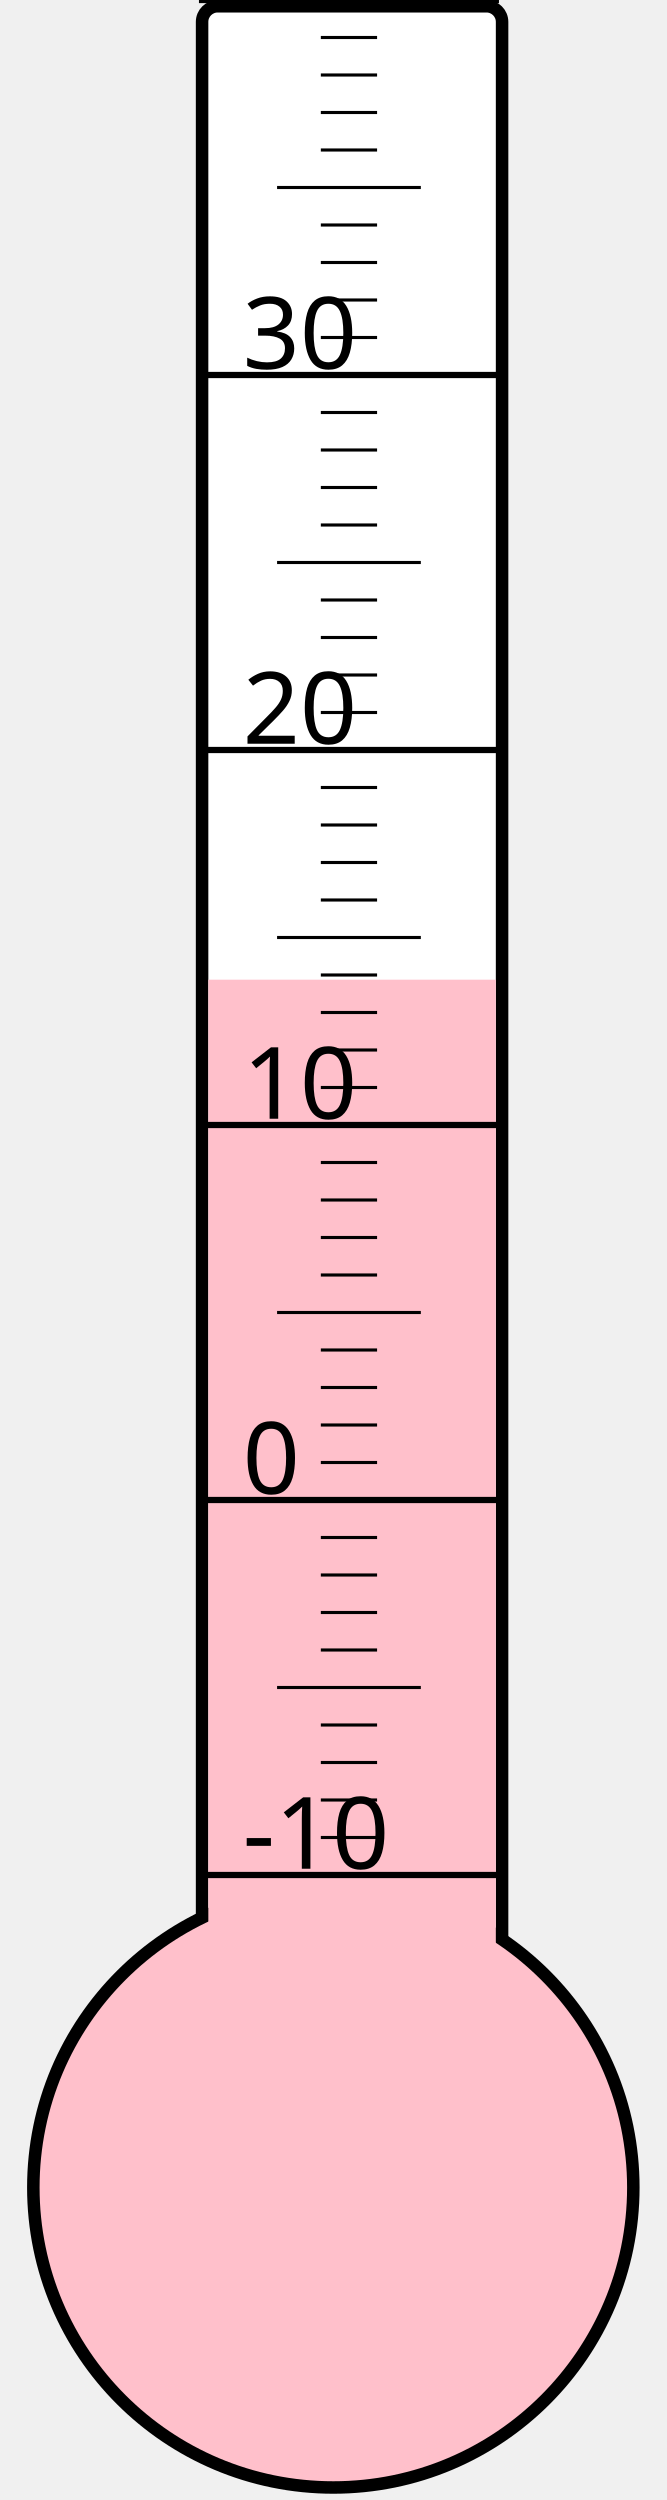
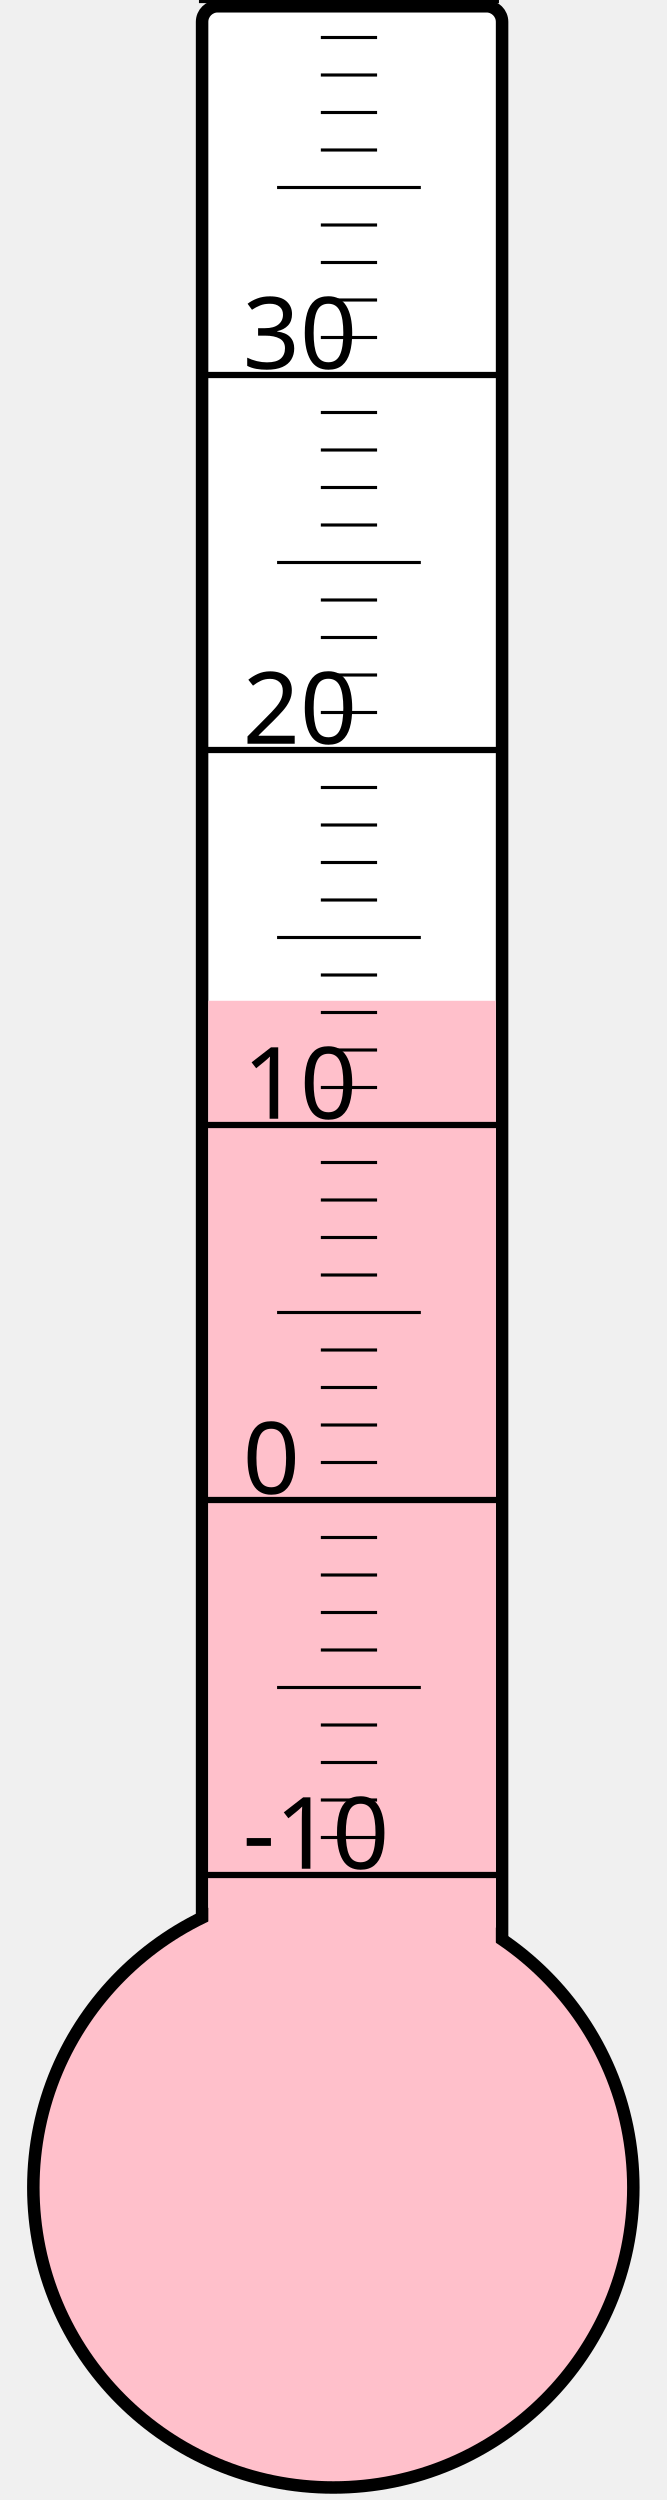
<svg xmlns="http://www.w3.org/2000/svg" width="40px" height="150px" viewBox="0 0 200 800">
  <rect width="200" height="800" x="0" y="0" style="fill: #ffffeb; fill-opacity: 0;" />
  <rect width="96" height="680" x="58" y="2" rx="5" ry="5" style="fill: white; fill-opacity: 1; stroke: black; stroke-width: 4;" />
  <circle cx="100" cy="700" r="96" style="fill: pink; stroke: black; stroke-width: 4;" />
-   <rect width="92" height="386.5" x="60" y="313.5" style="fill: pink; fill-opacity: 1; stroke-width: 0;" />
+   <rect width="92" height="379.75" x="60" y="320.25" style="fill: pink; fill-opacity: 1; stroke-width: 0;" />
  <text x="71" y="598" style="font-family: sans-serif; font-size: 24pt;">-10</text>
  <text x="71" y="478" style="font-family: sans-serif; font-size: 24pt;">0</text>
  <text x="71" y="358" style="font-family: sans-serif; font-size: 24pt;">10</text>
  <text x="71" y="238" style="font-family: sans-serif; font-size: 24pt;">20</text>
  <text x="71" y="118" style="font-family: sans-serif; font-size: 24pt;">30</text>
  <g style="stroke: black;">
    <line x1="57" y1="600" x2="153" y2="600" style="stroke-width: 2;" />
    <line x1="96" y1="588" x2="114" y2="588" style="stroke-width: 1;" />
    <line x1="96" y1="576" x2="114" y2="576" style="stroke-width: 1;" />
    <line x1="96" y1="564" x2="114" y2="564" style="stroke-width: 1;" />
    <line x1="96" y1="552" x2="114" y2="552" style="stroke-width: 1;" />
    <line x1="82" y1="540" x2="128" y2="540" style="stroke-width: 1;" />
    <line x1="96" y1="528" x2="114" y2="528" style="stroke-width: 1;" />
    <line x1="96" y1="516" x2="114" y2="516" style="stroke-width: 1;" />
    <line x1="96" y1="504" x2="114" y2="504" style="stroke-width: 1;" />
    <line x1="96" y1="492" x2="114" y2="492" style="stroke-width: 1;" />
    <line x1="57" y1="480" x2="153" y2="480" style="stroke-width: 2;" />
    <line x1="96" y1="468" x2="114" y2="468" style="stroke-width: 1;" />
    <line x1="96" y1="456" x2="114" y2="456" style="stroke-width: 1;" />
    <line x1="96" y1="444" x2="114" y2="444" style="stroke-width: 1;" />
    <line x1="96" y1="432" x2="114" y2="432" style="stroke-width: 1;" />
    <line x1="82" y1="420" x2="128" y2="420" style="stroke-width: 1;" />
    <line x1="96" y1="408" x2="114" y2="408" style="stroke-width: 1;" />
    <line x1="96" y1="396" x2="114" y2="396" style="stroke-width: 1;" />
    <line x1="96" y1="384" x2="114" y2="384" style="stroke-width: 1;" />
    <line x1="96" y1="372" x2="114" y2="372" style="stroke-width: 1;" />
    <line x1="57" y1="360" x2="153" y2="360" style="stroke-width: 2;" />
    <line x1="96" y1="348" x2="114" y2="348" style="stroke-width: 1;" />
    <line x1="96" y1="336" x2="114" y2="336" style="stroke-width: 1;" />
    <line x1="96" y1="324" x2="114" y2="324" style="stroke-width: 1;" />
    <line x1="96" y1="312" x2="114" y2="312" style="stroke-width: 1;" />
    <line x1="82" y1="300" x2="128" y2="300" style="stroke-width: 1;" />
    <line x1="96" y1="288" x2="114" y2="288" style="stroke-width: 1;" />
    <line x1="96" y1="276" x2="114" y2="276" style="stroke-width: 1;" />
    <line x1="96" y1="264" x2="114" y2="264" style="stroke-width: 1;" />
    <line x1="96" y1="252" x2="114" y2="252" style="stroke-width: 1;" />
    <line x1="57" y1="240" x2="153" y2="240" style="stroke-width: 2;" />
    <line x1="96" y1="228" x2="114" y2="228" style="stroke-width: 1;" />
    <line x1="96" y1="216" x2="114" y2="216" style="stroke-width: 1;" />
    <line x1="96" y1="204" x2="114" y2="204" style="stroke-width: 1;" />
    <line x1="96" y1="192" x2="114" y2="192" style="stroke-width: 1;" />
    <line x1="82" y1="180" x2="128" y2="180" style="stroke-width: 1;" />
    <line x1="96" y1="168" x2="114" y2="168" style="stroke-width: 1;" />
    <line x1="96" y1="156" x2="114" y2="156" style="stroke-width: 1;" />
    <line x1="96" y1="144" x2="114" y2="144" style="stroke-width: 1;" />
    <line x1="96" y1="132" x2="114" y2="132" style="stroke-width: 1;" />
    <line x1="57" y1="120" x2="153" y2="120" style="stroke-width: 2;" />
    <line x1="96" y1="108" x2="114" y2="108" style="stroke-width: 1;" />
    <line x1="96" y1="96" x2="114" y2="96" style="stroke-width: 1;" />
    <line x1="96" y1="84" x2="114" y2="84" style="stroke-width: 1;" />
    <line x1="96" y1="72" x2="114" y2="72" style="stroke-width: 1;" />
    <line x1="82" y1="60" x2="128" y2="60" style="stroke-width: 1;" />
    <line x1="96" y1="48" x2="114" y2="48" style="stroke-width: 1;" />
    <line x1="96" y1="36" x2="114" y2="36" style="stroke-width: 1;" />
    <line x1="96" y1="24" x2="114" y2="24" style="stroke-width: 1;" />
    <line x1="96" y1="12" x2="114" y2="12" style="stroke-width: 1;" />
    <line x1="57" y1="0" x2="153" y2="0" style="stroke-width: 2;" />
  </g>
</svg>
